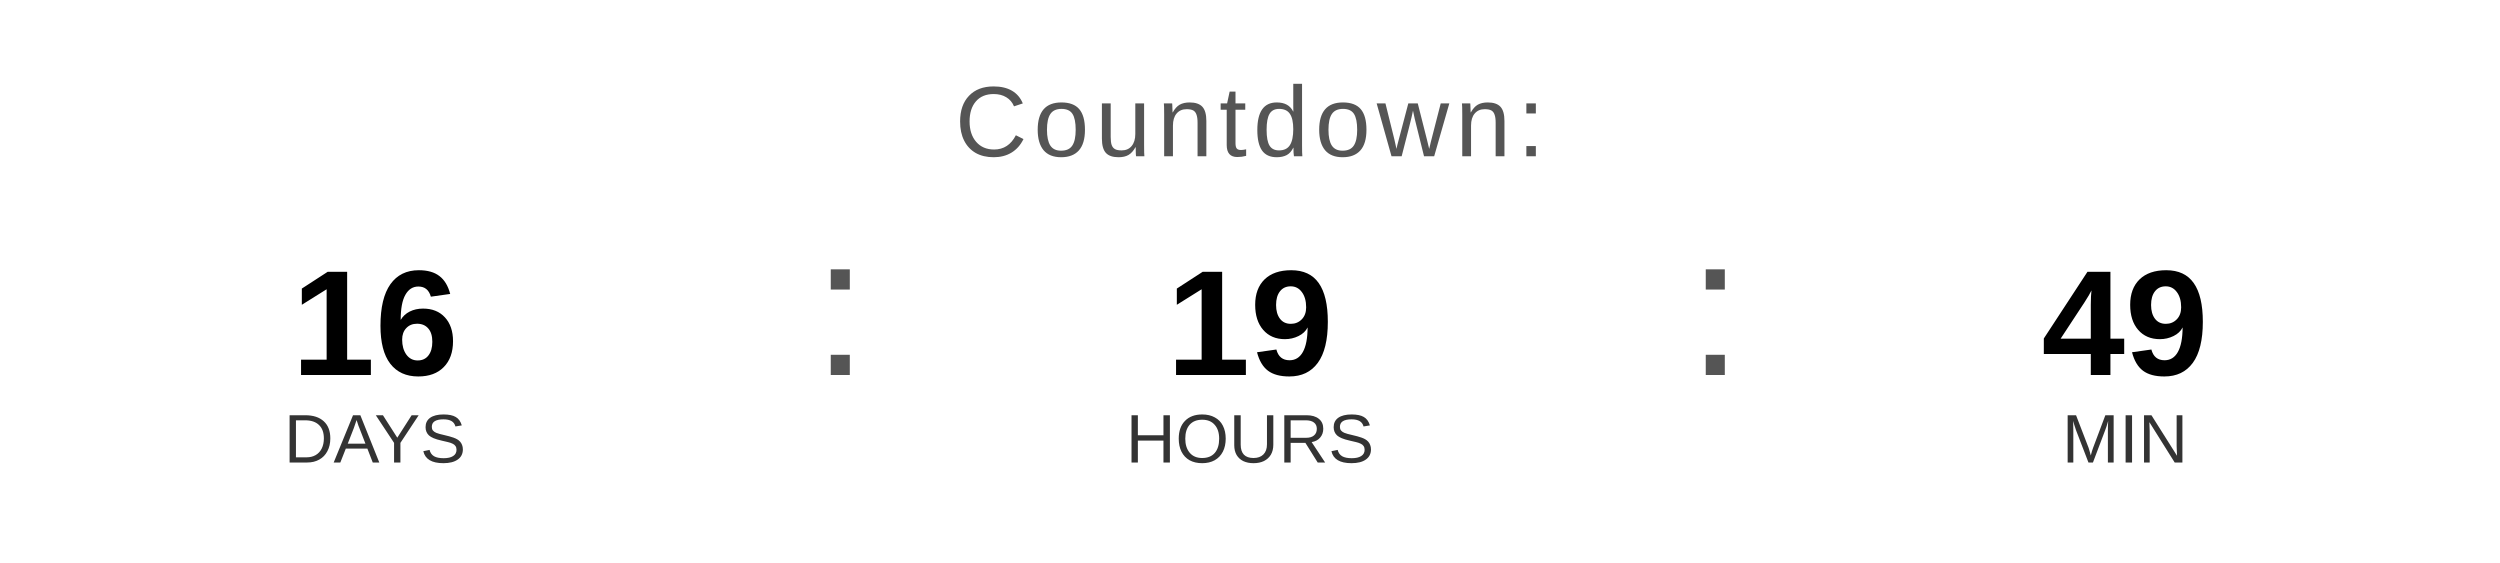
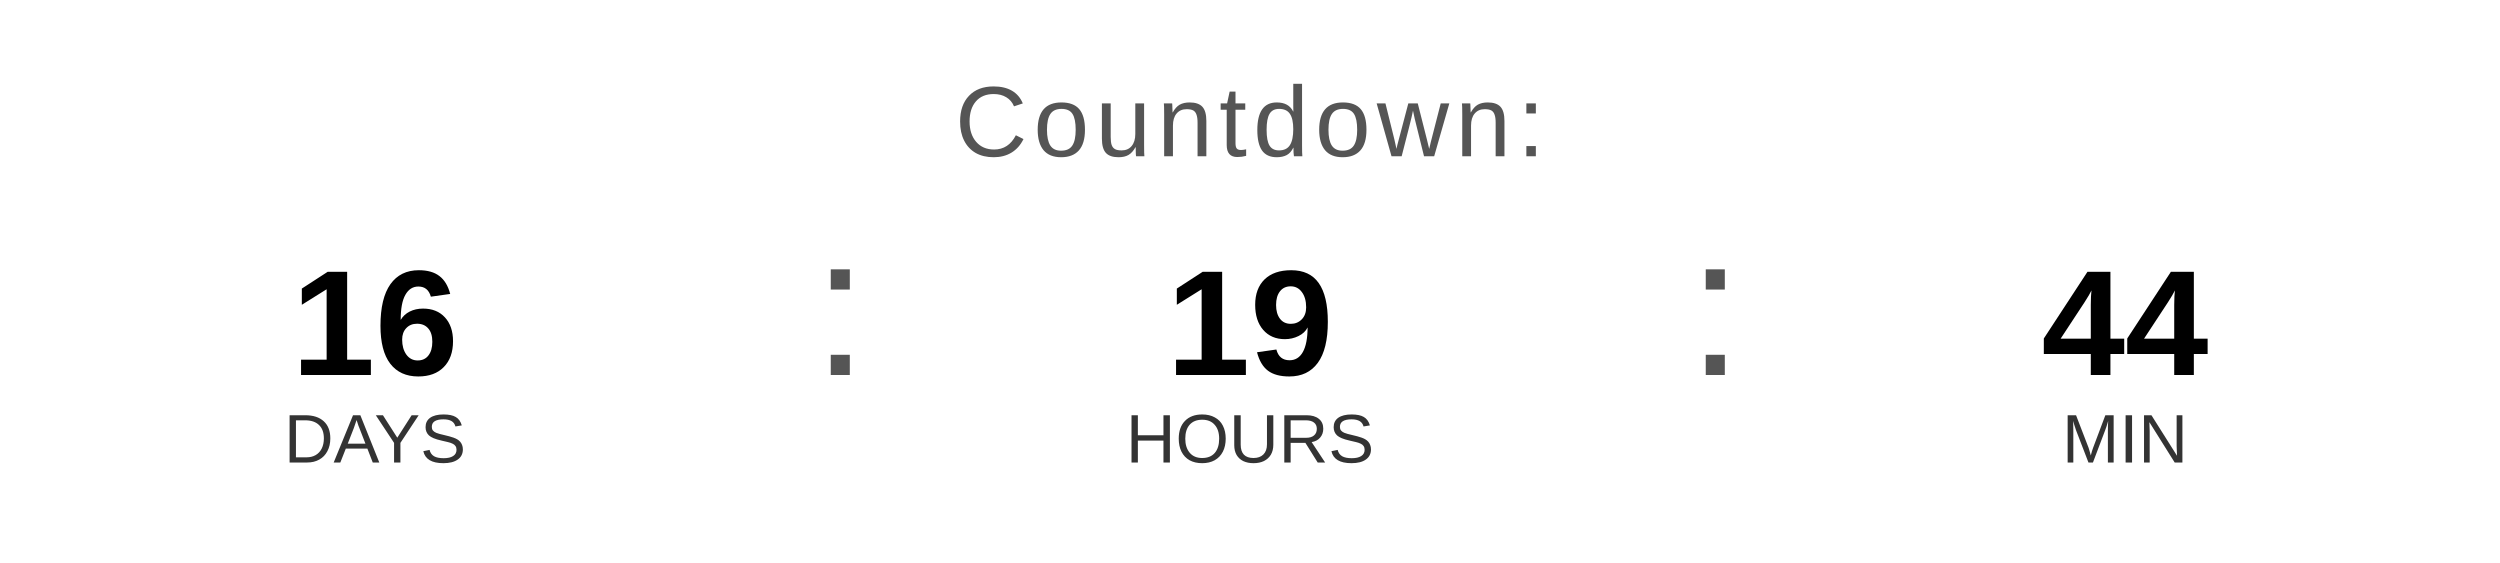
<svg xmlns="http://www.w3.org/2000/svg" width="400" height="90" viewBox="0 0 400 90">
  <text x="200" y="25" font-family="Arial, Helvetica, sans-serif" font-size="16" fill="#555555" text-anchor="middle" letter-spacing="1">
    Countdown:
  </text>
  <text x="60" y="60" font-family="Arial, Helvetica, sans-serif" font-size="24" font-weight="bold" fill="#000000" text-anchor="middle">16</text>
  <text x="60" y="74" font-family="Arial, Helvetica, sans-serif" font-size="11" fill="#333333" text-anchor="middle">DAYS</text>
  <text x="130" y="60" font-family="Arial, sans-serif" font-size="32" fill="#555555">:</text>
  <text x="200" y="60" font-family="Arial, Helvetica, sans-serif" font-size="24" font-weight="bold" fill="#000000" text-anchor="middle">19</text>
  <text x="200" y="74" font-family="Arial, Helvetica, sans-serif" font-size="11" fill="#333333" text-anchor="middle">HOURS</text>
  <text x="270" y="60" font-family="Arial, sans-serif" font-size="32" fill="#555555">:</text>
-   <text x="340" y="60" font-family="Arial, Helvetica, sans-serif" font-size="24" font-weight="bold" fill="#000000" text-anchor="middle">49</text>
+   <text x="340" y="60" font-family="Arial, Helvetica, sans-serif" font-size="24" font-weight="bold" fill="#000000" text-anchor="middle">44</text>
  <text x="340" y="74" font-family="Arial, Helvetica, sans-serif" font-size="11" fill="#333333" text-anchor="middle">MIN</text>
</svg>
